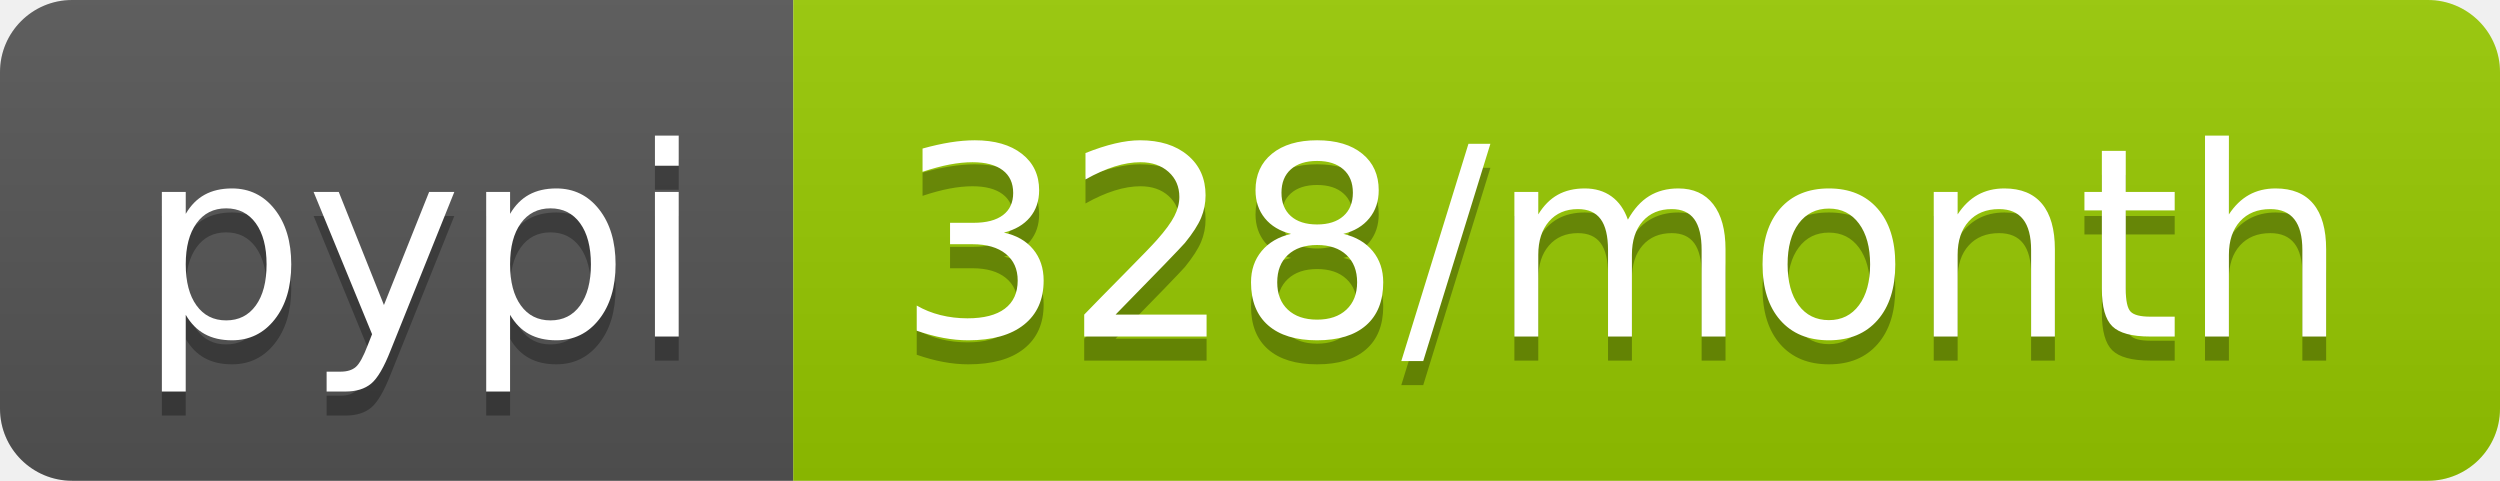
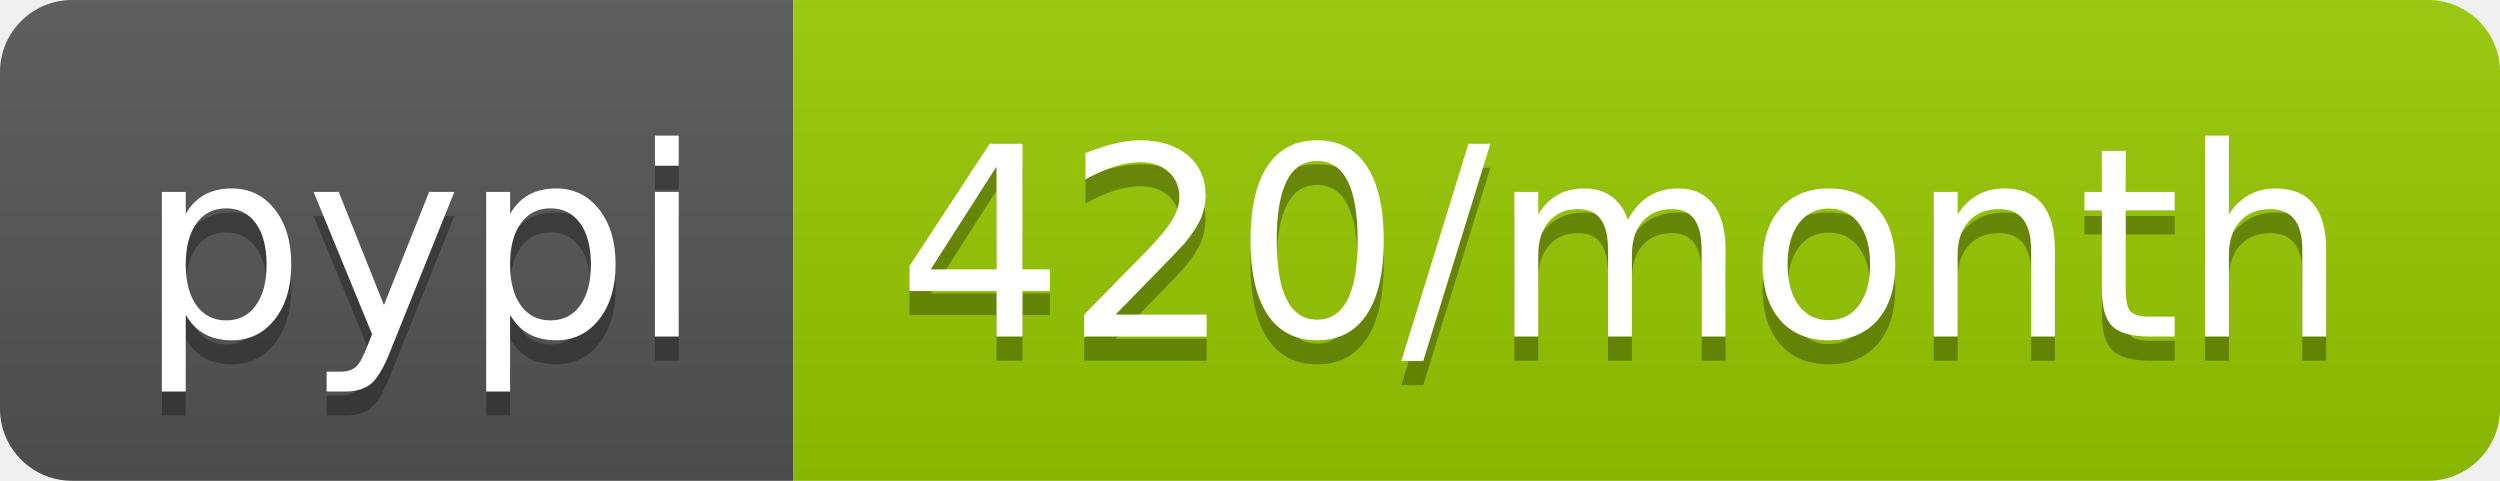
<svg xmlns="http://www.w3.org/2000/svg" width="104" height="20">
  <linearGradient id="b" x2="0" y2="100%">
    <stop offset="0" stop-color="#bbb" stop-opacity=".1" />
    <stop offset="1" stop-opacity=".1" />
  </linearGradient>
  <clipPath id="a">
    <rect width="104" height="20" rx="3" fill="#fff" />
  </clipPath>
  <g clip-path="url(#a)">
    <path fill="#555" d="M0 0h33v20H0z" />
    <path fill="#97ca00" d="M33 0h71v20H33z" />
    <path fill="url(#b)" d="M0 0h104v20H0z" />
  </g>
  <g fill="#fff" text-anchor="middle" font-family="DejaVu Sans,Verdana,Geneva,sans-serif" font-size="110">
    <text x="175" y="150" fill="#010101" fill-opacity=".3" transform="scale(.1)" textLength="230">pypi</text>
    <text x="175" y="140" transform="scale(.1)" textLength="230">pypi</text>
-     <text x="675" y="150" fill="#010101" fill-opacity=".3" transform="scale(.1)" textLength="610">328/month</text>
-     <text x="675" y="140" transform="scale(.1)" textLength="610">328/month</text>
+     <text x="675" y="150" fill="#010101" fill-opacity=".3" transform="scale(.1)" textLength="610">420/month</text>
+     <text x="675" y="140" transform="scale(.1)" textLength="610">420/month</text>
  </g>
</svg>
